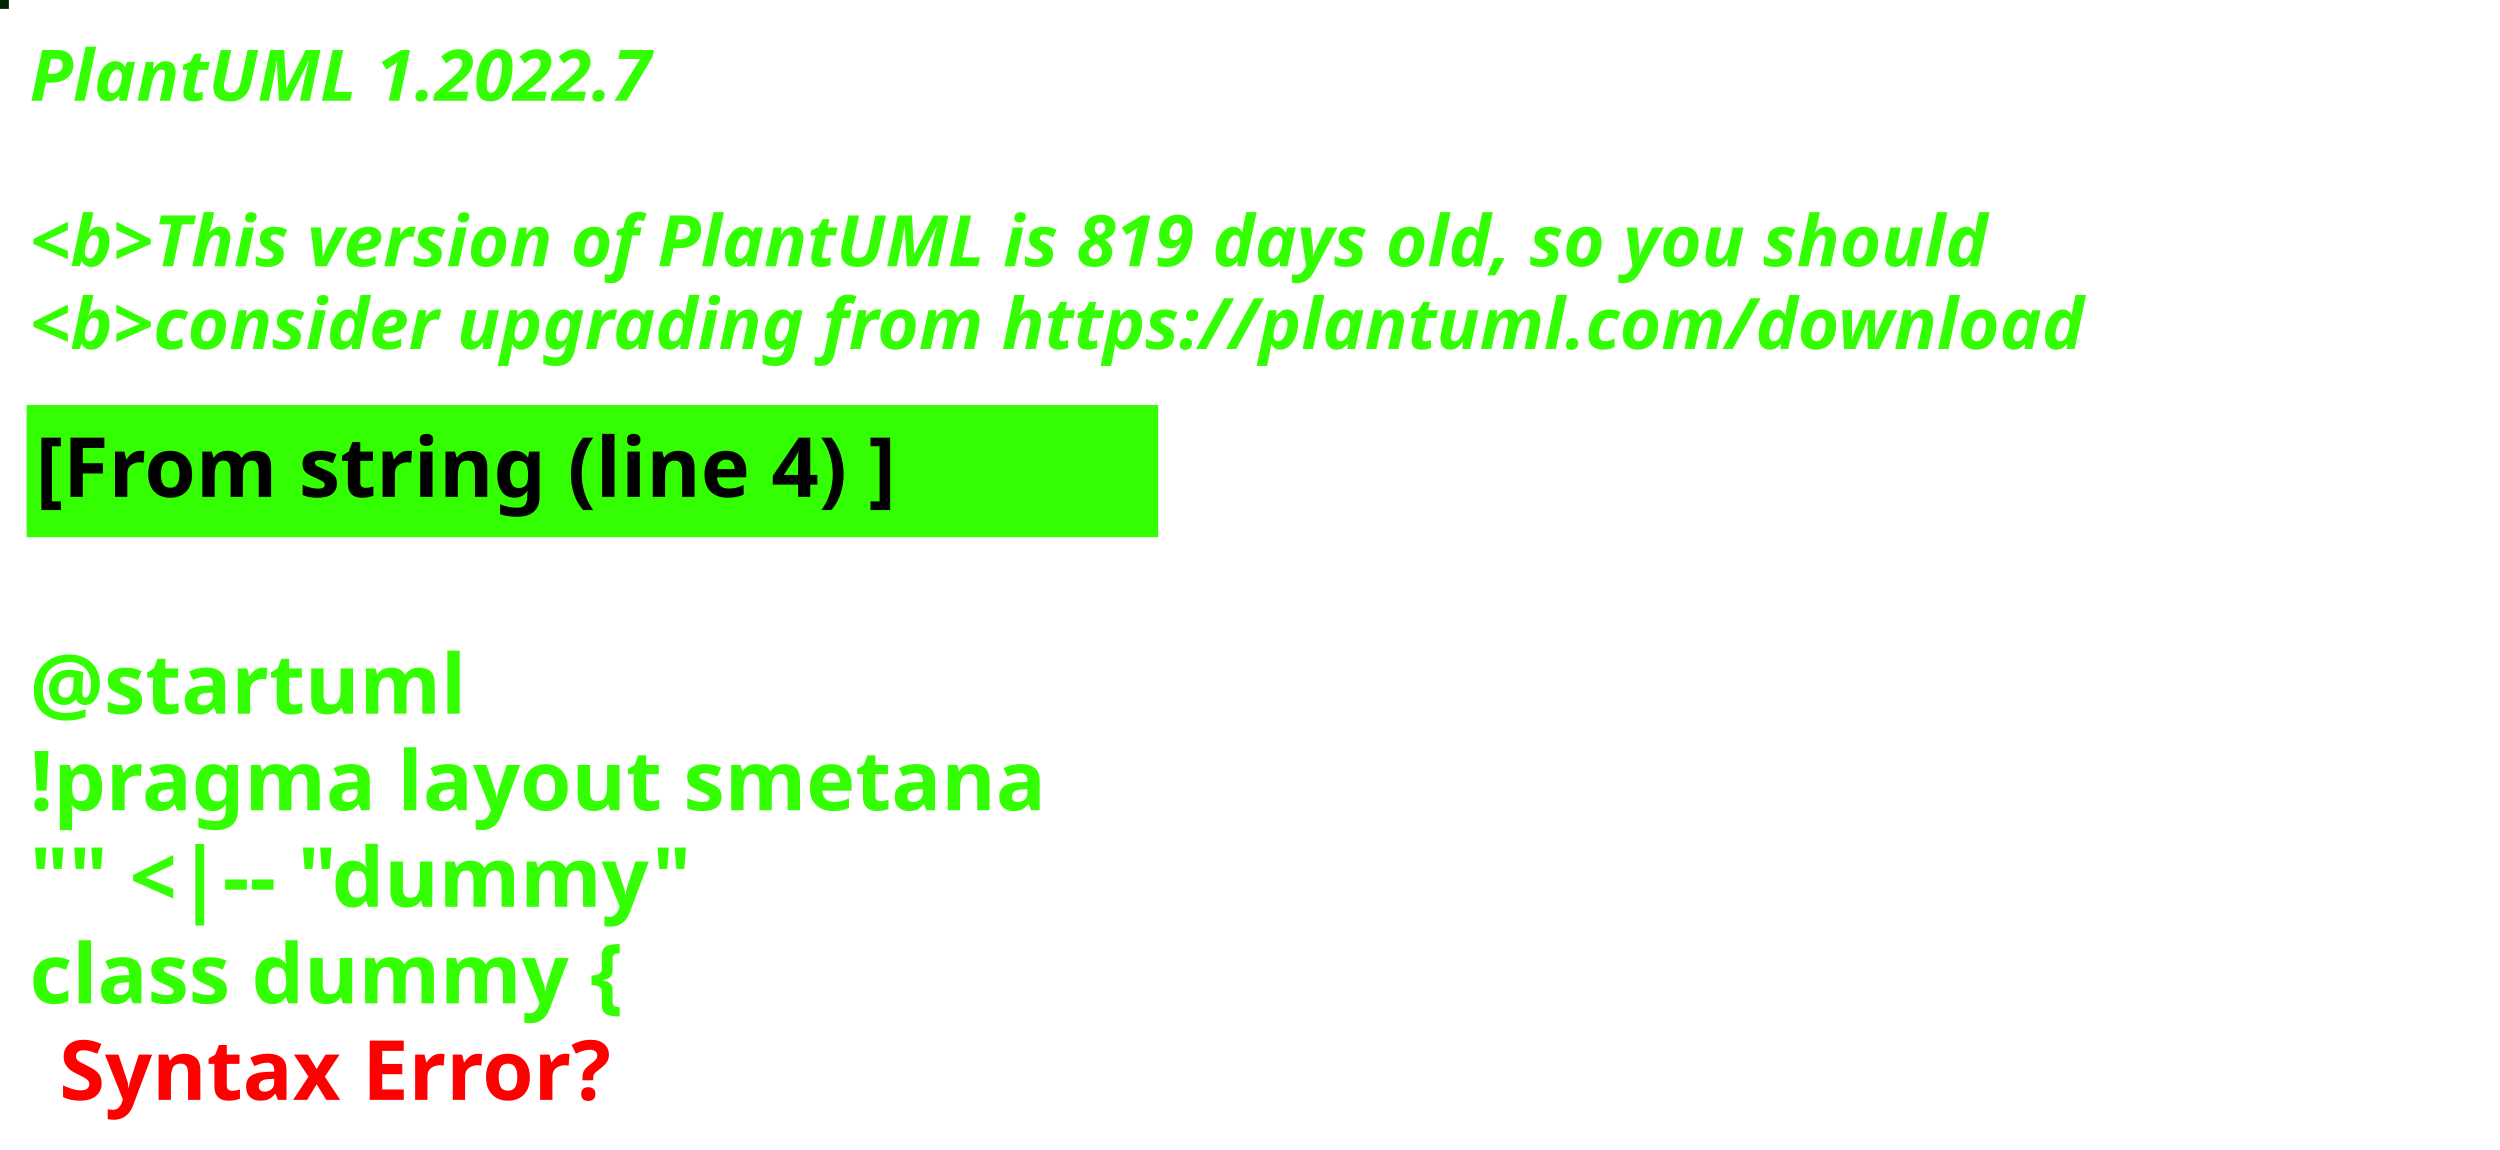
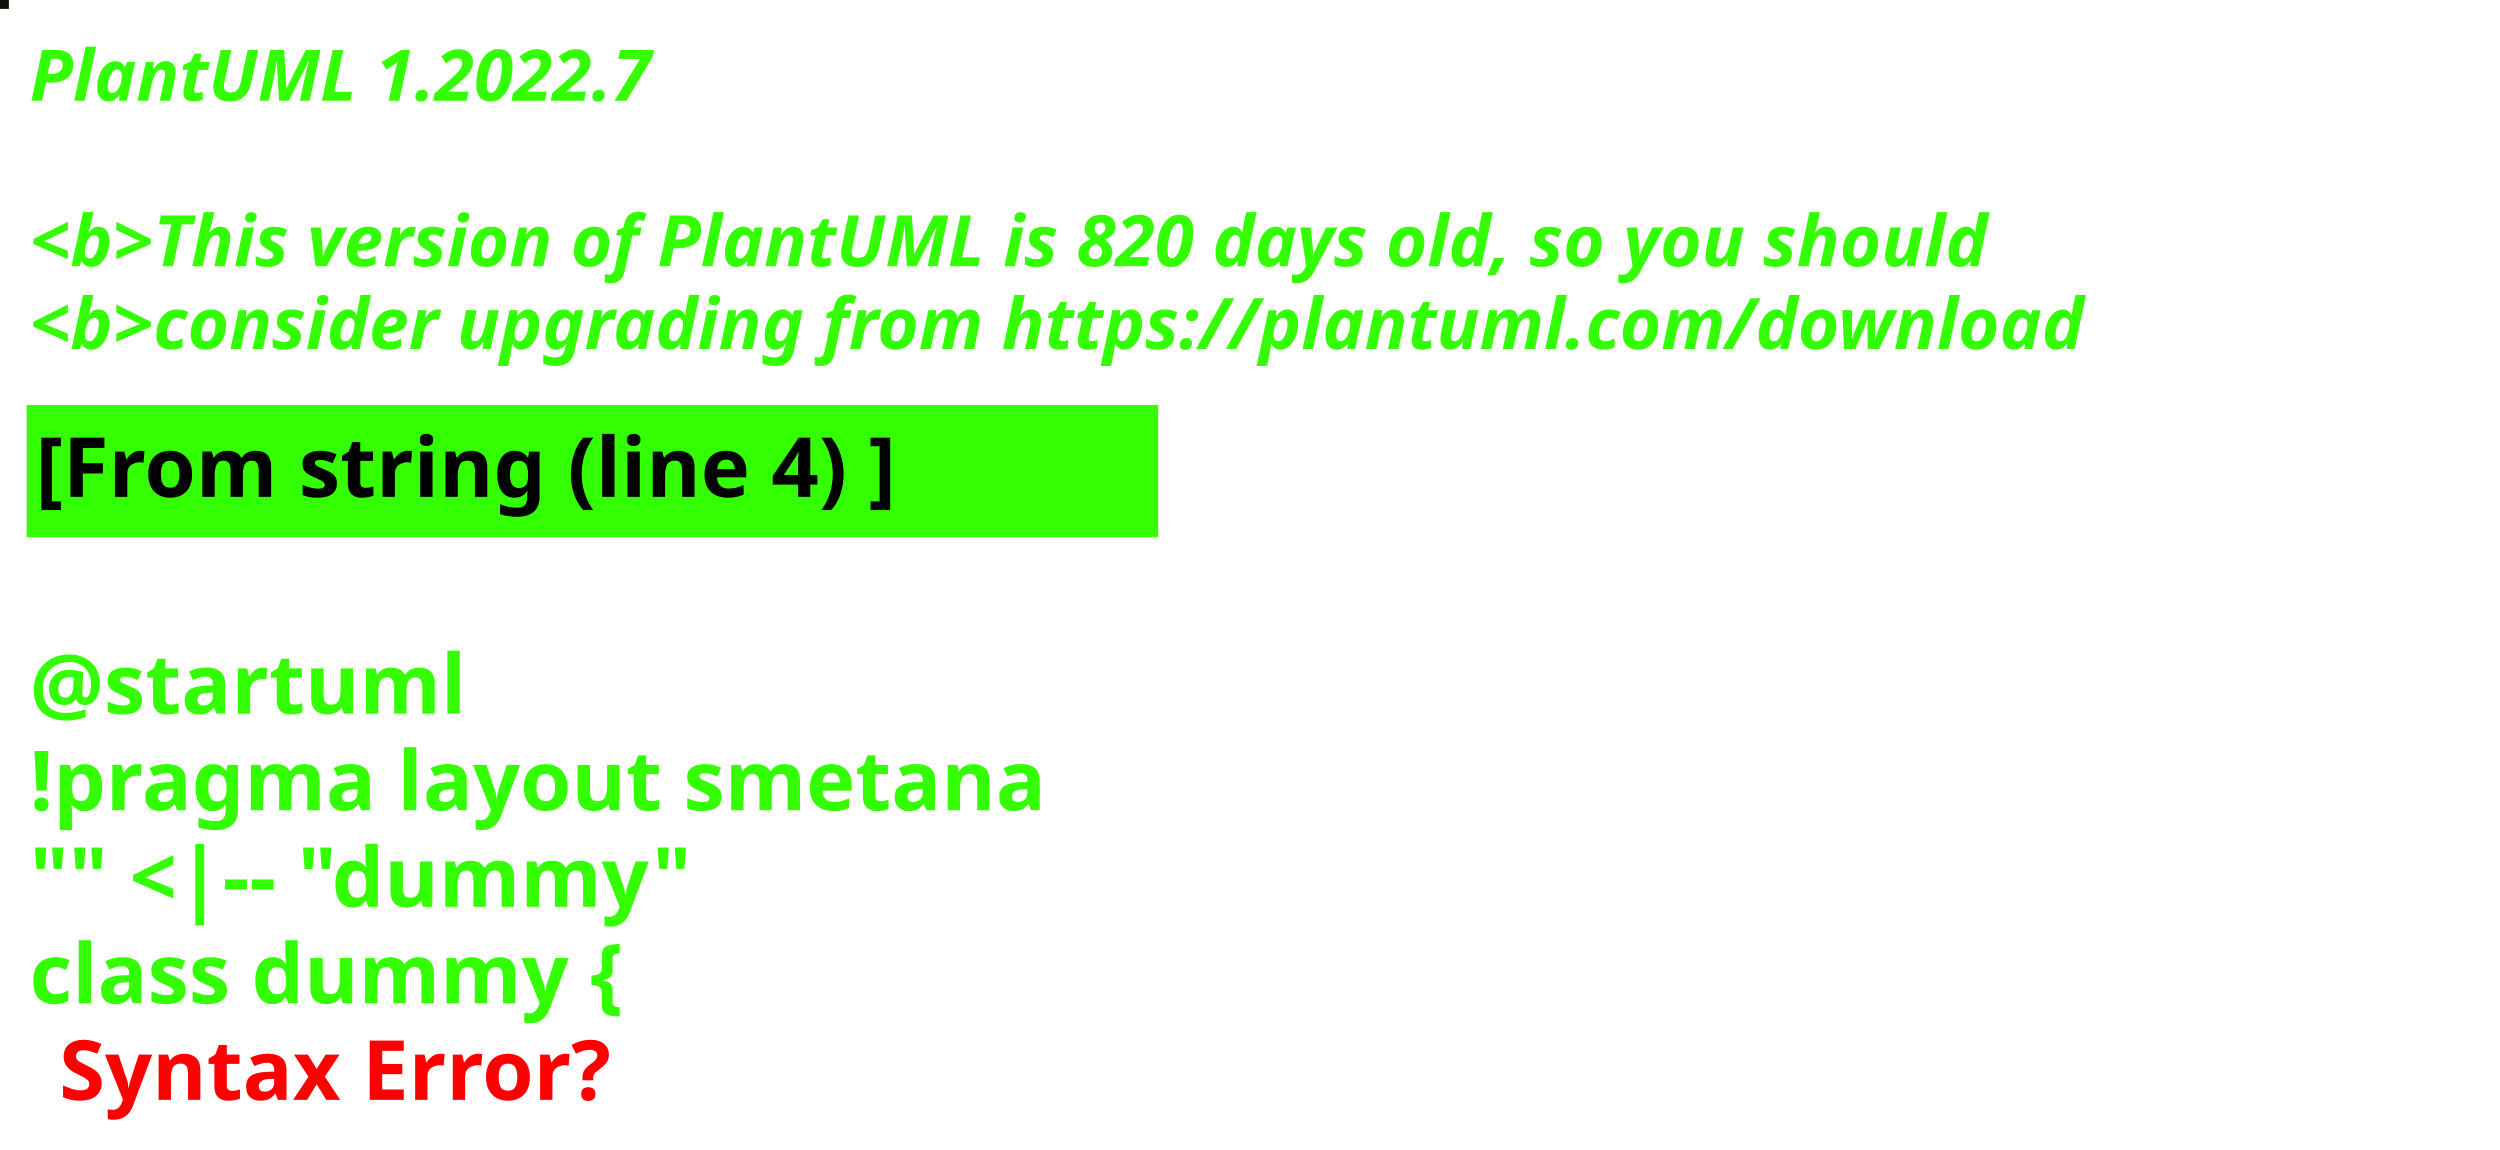
<svg xmlns="http://www.w3.org/2000/svg" contentStyleType="text/css" height="194px" preserveAspectRatio="none" style="width:422px;height:194px;background:#000000;" version="1.1" viewBox="0 0 422 194" width="422px" zoomAndPan="magnify">
  <defs />
  <g>
-     <rect fill="#002603" height="1" style="stroke:#002603;stroke-width:1.0;" width="1" x="0" y="0" />
+     <rect fill="#12120A" height="1" style="stroke:#12120A;stroke-width:1.0;" width="1" x="0" y="0" />
    <text fill="#33FF02" font-family="sans-serif" font-size="12" font-style="italic" font-weight="bold" lengthAdjust="spacing" textLength="127" x="5" y="17">PlantUML 1.2022.7</text>
    <text fill="#33FF02" font-family="sans-serif" font-size="12" font-style="italic" font-weight="bold" lengthAdjust="spacing" textLength="4" x="5" y="30.969"> </text>
-     <text fill="#33FF02" font-family="sans-serif" font-size="12" font-style="italic" font-weight="bold" lengthAdjust="spacing" textLength="399" x="5" y="44.938">&lt;b&gt;This version of PlantUML is 819 days old, so you should</text>
+     <text fill="#33FF02" font-family="sans-serif" font-size="12" font-style="italic" font-weight="bold" lengthAdjust="spacing" textLength="399" x="5" y="44.938">&lt;b&gt;This version of PlantUML is 820 days old, so you should</text>
    <text fill="#33FF02" font-family="sans-serif" font-size="12" font-style="italic" font-weight="bold" lengthAdjust="spacing" textLength="408" x="5" y="58.906">&lt;b&gt;consider upgrading from https://plantuml.com/download</text>
    <rect fill="#33FF02" height="21.297" style="stroke:#33FF02;stroke-width:1.0;" width="190" x="5" y="68.875" />
    <text fill="#000000" font-family="sans-serif" font-size="14" font-weight="bold" lengthAdjust="spacing" textLength="168" x="6" y="83.875">[From string (line 4) ]</text>
    <text fill="#33FF02" font-family="sans-serif" font-size="14" font-weight="bold" lengthAdjust="spacing" textLength="5" x="5" y="104.172"> </text>
    <text fill="#33FF02" font-family="sans-serif" font-size="14" font-weight="bold" lengthAdjust="spacing" textLength="79" x="5" y="120.469">@startuml</text>
    <text fill="#33FF02" font-family="sans-serif" font-size="14" font-weight="bold" lengthAdjust="spacing" textLength="190" x="5" y="136.766">!pragma layout smetana</text>
    <text fill="#33FF02" font-family="sans-serif" font-size="14" font-weight="bold" lengthAdjust="spacing" textLength="124" x="5" y="153.062">"" &lt;|-- "dummy"</text>
    <text fill="#33FF02" font-family="sans-serif" font-size="14" font-weight="bold" lengthAdjust="spacing" text-decoration="wavy underline" textLength="117" x="5" y="169.359">class dummy {</text>
    <text fill="#FF0000" font-family="sans-serif" font-size="14" font-weight="bold" lengthAdjust="spacing" textLength="106" x="10" y="185.656">Syntax Error?</text>
  </g>
</svg>
